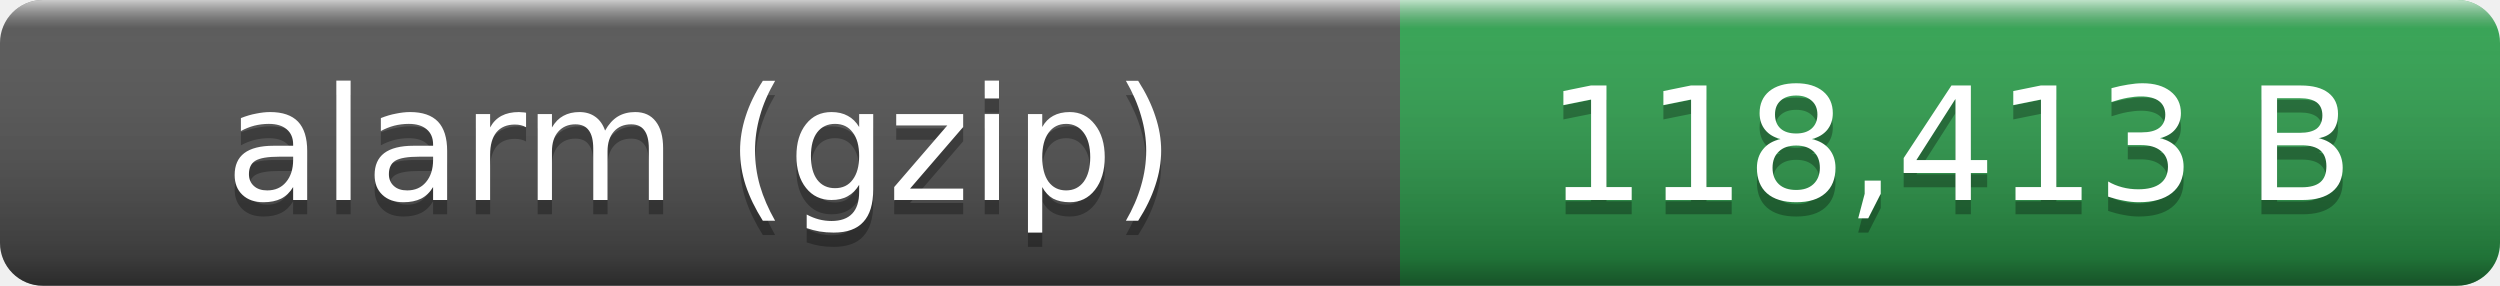
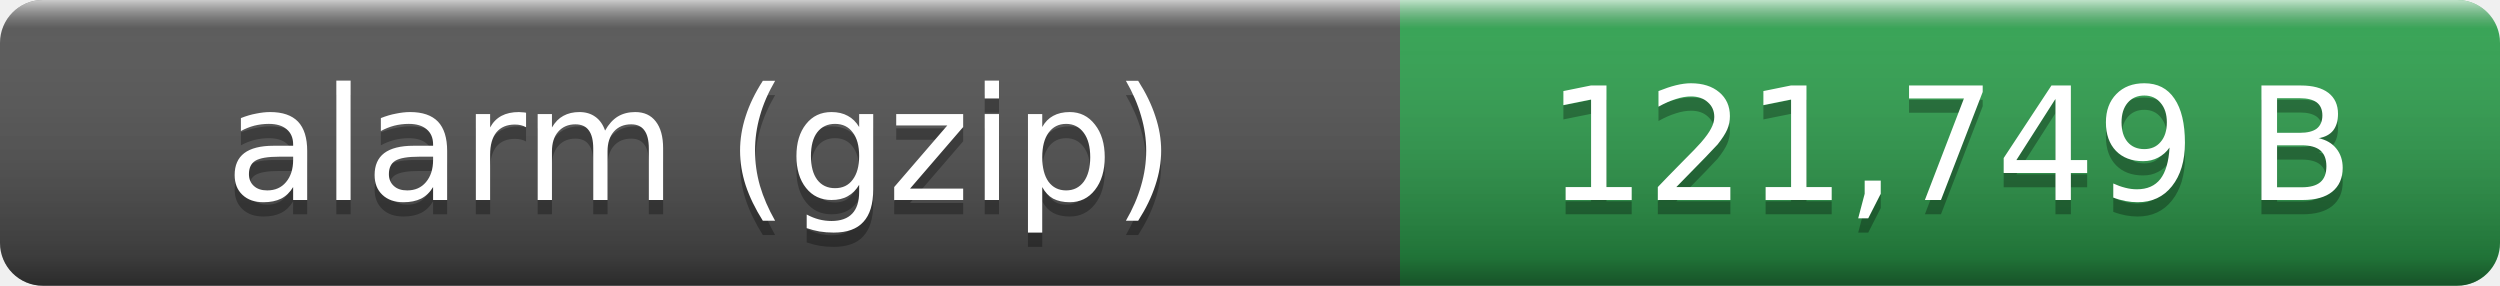
- <svg xmlns="http://www.w3.org/2000/svg" width="175" height="20" role="img" aria-label="alarm (gzip): 118,413 B">
+ <svg xmlns="http://www.w3.org/2000/svg" width="175" height="20" role="img" aria-label="alarm (gzip): 121,749 B">
  <linearGradient id="smooth" x2="0" y2="100%">
    <stop offset="0" stop-color="#fff" stop-opacity=".7" />
    <stop offset=".1" stop-color="#aaa" stop-opacity=".1" />
    <stop offset=".9" stop-opacity=".3" />
    <stop offset="1" stop-opacity=".5" />
  </linearGradient>
  <clipPath id="round">
    <rect width="175" height="20" rx="3" fill="#fff" />
  </clipPath>
  <g clip-path="url(#round)">
    <rect width="98" height="20" fill="#555" />
    <rect x="98" width="77" height="20" fill="#2ea44f" />
    <rect width="175" height="20" fill="url(#smooth)" />
  </g>
  <g fill="#fff" text-anchor="middle" font-family="Verdana,Geneva,DejaVu Sans,sans-serif" font-size="11">
    <text x="49" y="15" fill="#010101" fill-opacity=".3">alarm (gzip)</text>
    <text x="49" y="14">alarm (gzip)</text>
-     <text x="136.5" y="15" fill="#010101" fill-opacity=".3">118,413 B</text>
-     <text x="136.5" y="14">118,413 B</text>
+     <text x="136.5" y="15" fill="#010101" fill-opacity=".3">121,749 B</text>
+     <text x="136.5" y="14">121,749 B</text>
  </g>
</svg>
